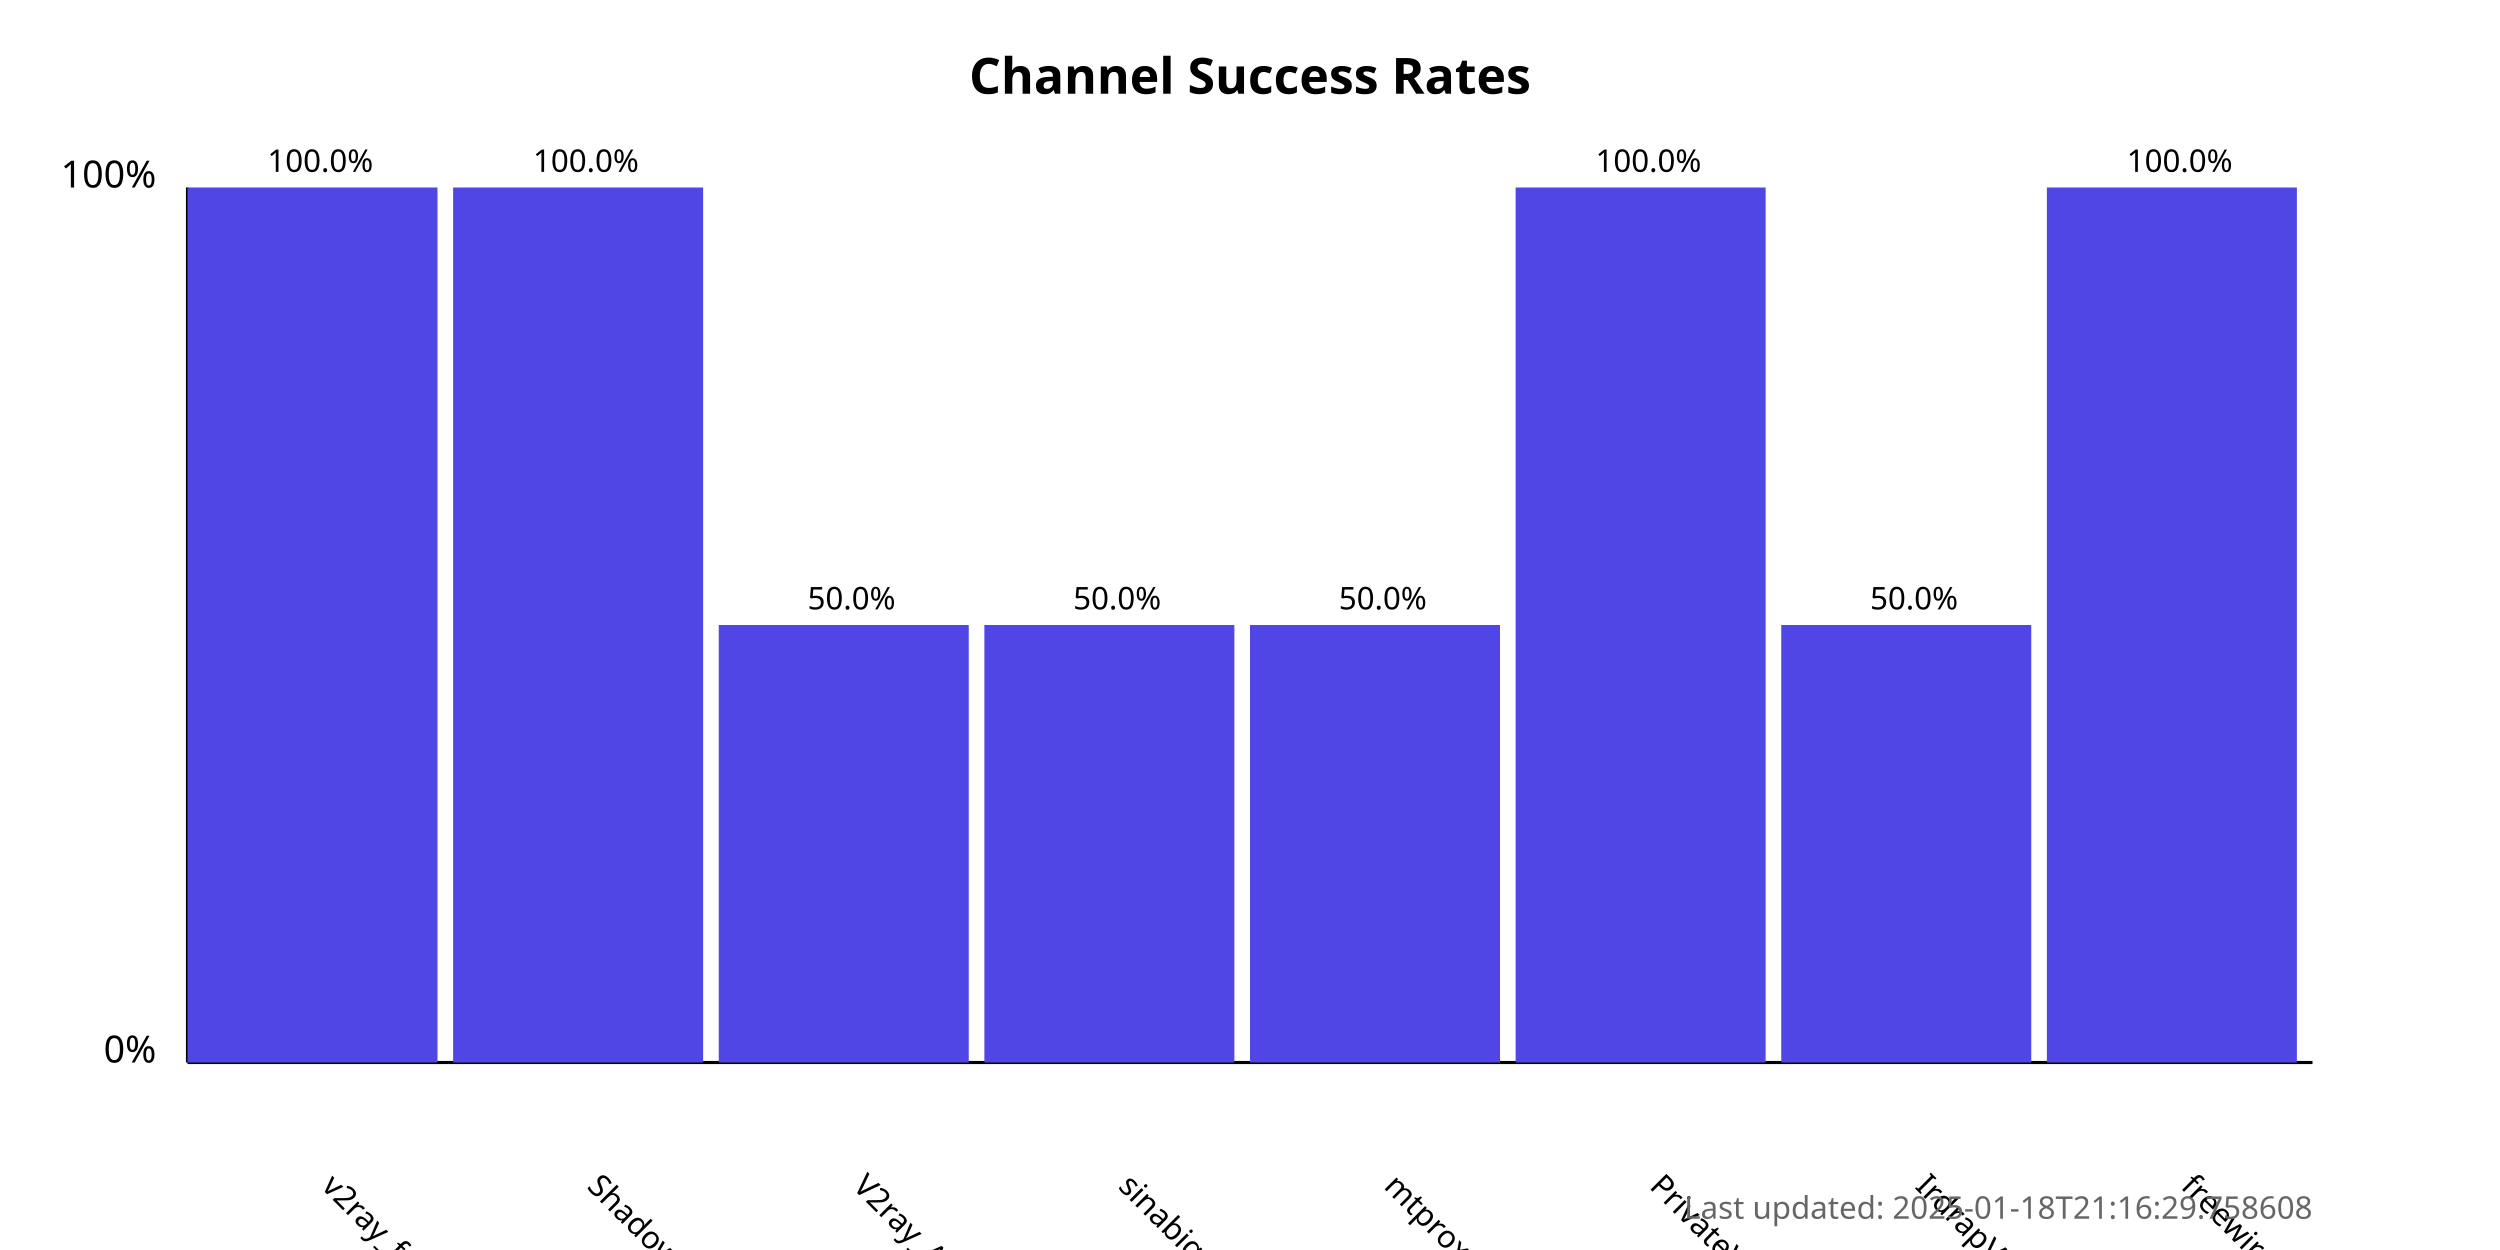
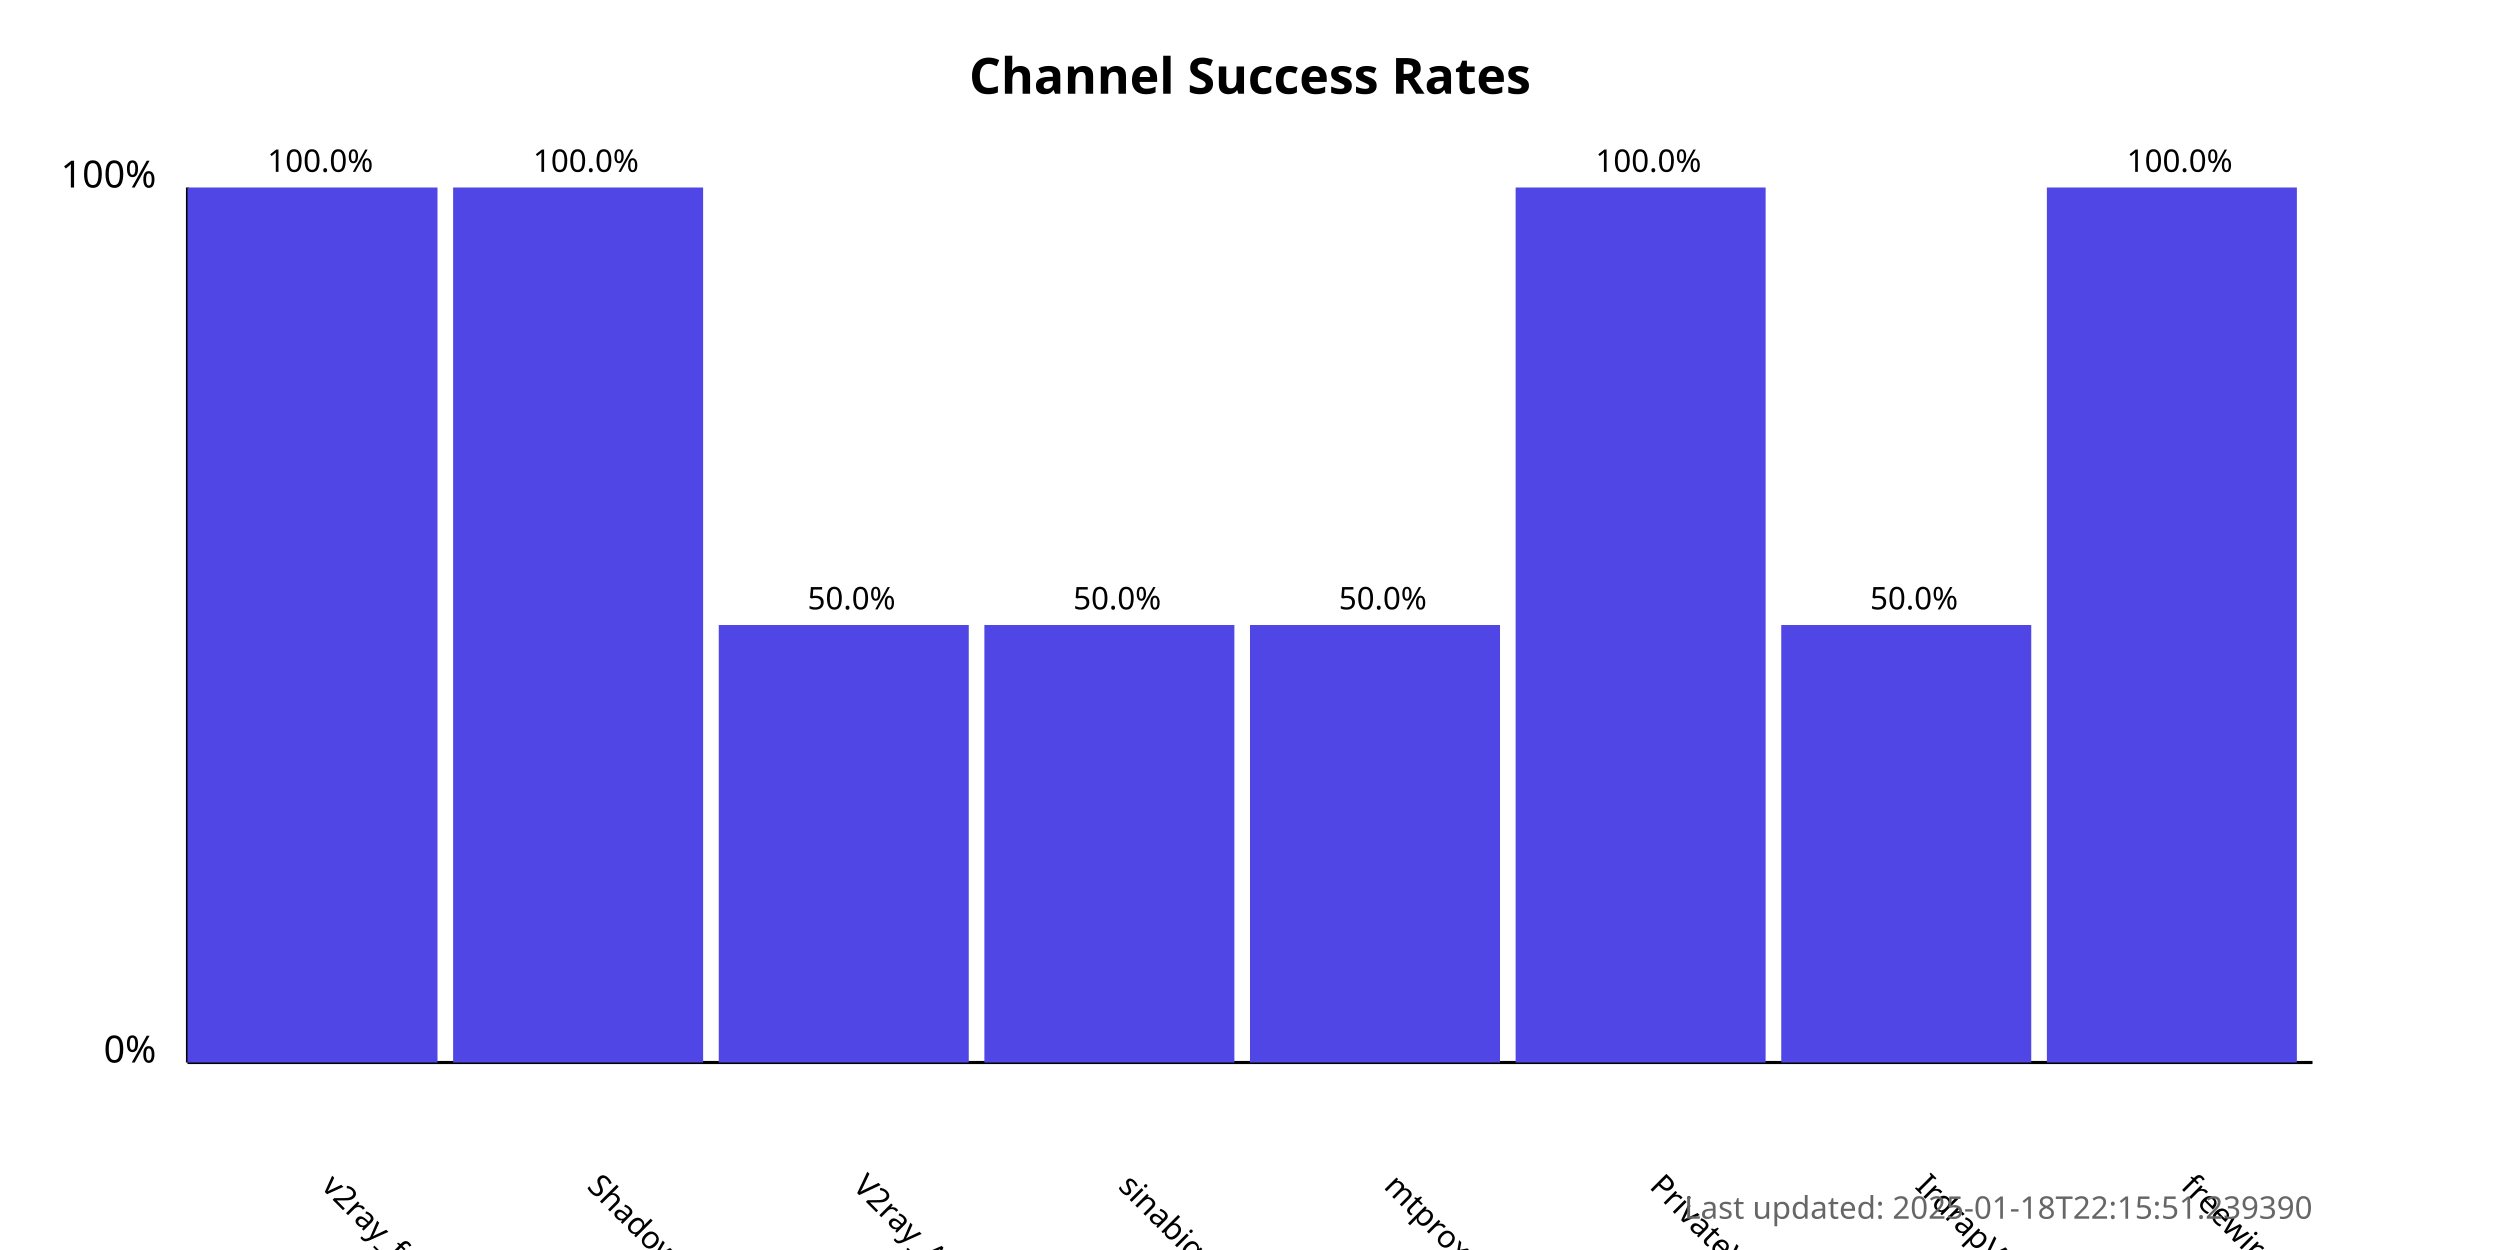
<svg xmlns="http://www.w3.org/2000/svg" width="800" height="400">
  <style>
            .chart-title { font: bold 16px sans-serif; }
            .axis-label { font: 12px sans-serif; }
            .tick-label { font: 10px sans-serif; }
            .bar { fill: #4f46e5; }
            .bar:hover { fill: #6366f1; }
            .timestamp { font: 10px sans-serif; fill: #666; }
        </style>
  <text x="400.0" y="30" text-anchor="middle" class="chart-title">
            Channel Success Rates
        </text>
  <line x1="60" y1="340" x2="60" y2="60" stroke="black" stroke-width="1" />
  <line x1="60" y1="340" x2="740" y2="340" stroke="black" stroke-width="1" />
  <text x="50" y="340" text-anchor="end" class="axis-label">0%</text>
  <text x="50" y="60" text-anchor="end" class="axis-label">100%</text>
  <g>
    <rect x="60" y="60.0" width="80.0" height="280.0" class="bar" />
    <text x="102.5" y="380" transform="rotate(45, 102.5, 380)" text-anchor="start" class="tick-label">
                v2ray_free_conf
            </text>
    <text x="102.5" y="55.0" text-anchor="middle" class="tick-label">
                100.0%
            </text>
  </g>
  <g>
    <rect x="145.0" y="60.0" width="80.0" height="280.0" class="bar" />
    <text x="187.5" y="380" transform="rotate(45, 187.5, 380)" text-anchor="start" class="tick-label">
                ShadowProxy66
            </text>
    <text x="187.5" y="55.0" text-anchor="middle" class="tick-label">
                100.0%
            </text>
  </g>
  <g>
    <rect x="230.0" y="200.0" width="80.0" height="140.0" class="bar" />
    <text x="272.5" y="380" transform="rotate(45, 272.5, 380)" text-anchor="start" class="tick-label">
                V2ray_Alpha
            </text>
    <text x="272.5" y="195.0" text-anchor="middle" class="tick-label">
                50.0%
            </text>
  </g>
  <g>
    <rect x="315.0" y="200.0" width="80.0" height="140.0" class="bar" />
    <text x="357.5" y="380" transform="rotate(45, 357.5, 380)" text-anchor="start" class="tick-label">
                sinabigo
            </text>
    <text x="357.5" y="195.0" text-anchor="middle" class="tick-label">
                50.0%
            </text>
  </g>
  <g>
    <rect x="400.0" y="200.0" width="80.0" height="140.0" class="bar" />
    <text x="442.5" y="380" transform="rotate(45, 442.5, 380)" text-anchor="start" class="tick-label">
                mtproxy_lists
            </text>
    <text x="442.5" y="195.0" text-anchor="middle" class="tick-label">
                50.0%
            </text>
  </g>
  <g>
    <rect x="485.0" y="60.0" width="80.0" height="280.0" class="bar" />
    <text x="527.5" y="380" transform="rotate(45, 527.5, 380)" text-anchor="start" class="tick-label">
                PrivateVPNs
            </text>
    <text x="527.5" y="55.0" text-anchor="middle" class="tick-label">
                100.0%
            </text>
  </g>
  <g>
    <rect x="570.0" y="200.0" width="80.0" height="140.0" class="bar" />
    <text x="612.5" y="380" transform="rotate(45, 612.5, 380)" text-anchor="start" class="tick-label">
                IrdrapVPNnews
            </text>
    <text x="612.5" y="195.0" text-anchor="middle" class="tick-label">
                50.0%
            </text>
  </g>
  <g>
    <rect x="655.0" y="60.0" width="80.0" height="280.0" class="bar" />
    <text x="697.5" y="380" transform="rotate(45, 697.5, 380)" text-anchor="start" class="tick-label">
                freewireguard
            </text>
    <text x="697.5" y="55.0" text-anchor="middle" class="tick-label">
                100.0%
            </text>
  </g>
  <text x="740" y="390" text-anchor="end" class="timestamp">
-             Last updated: 2025-01-18T21:16:29.758608
+             Last updated: 2025-01-18T22:15:51.239390
        </text>
</svg>
